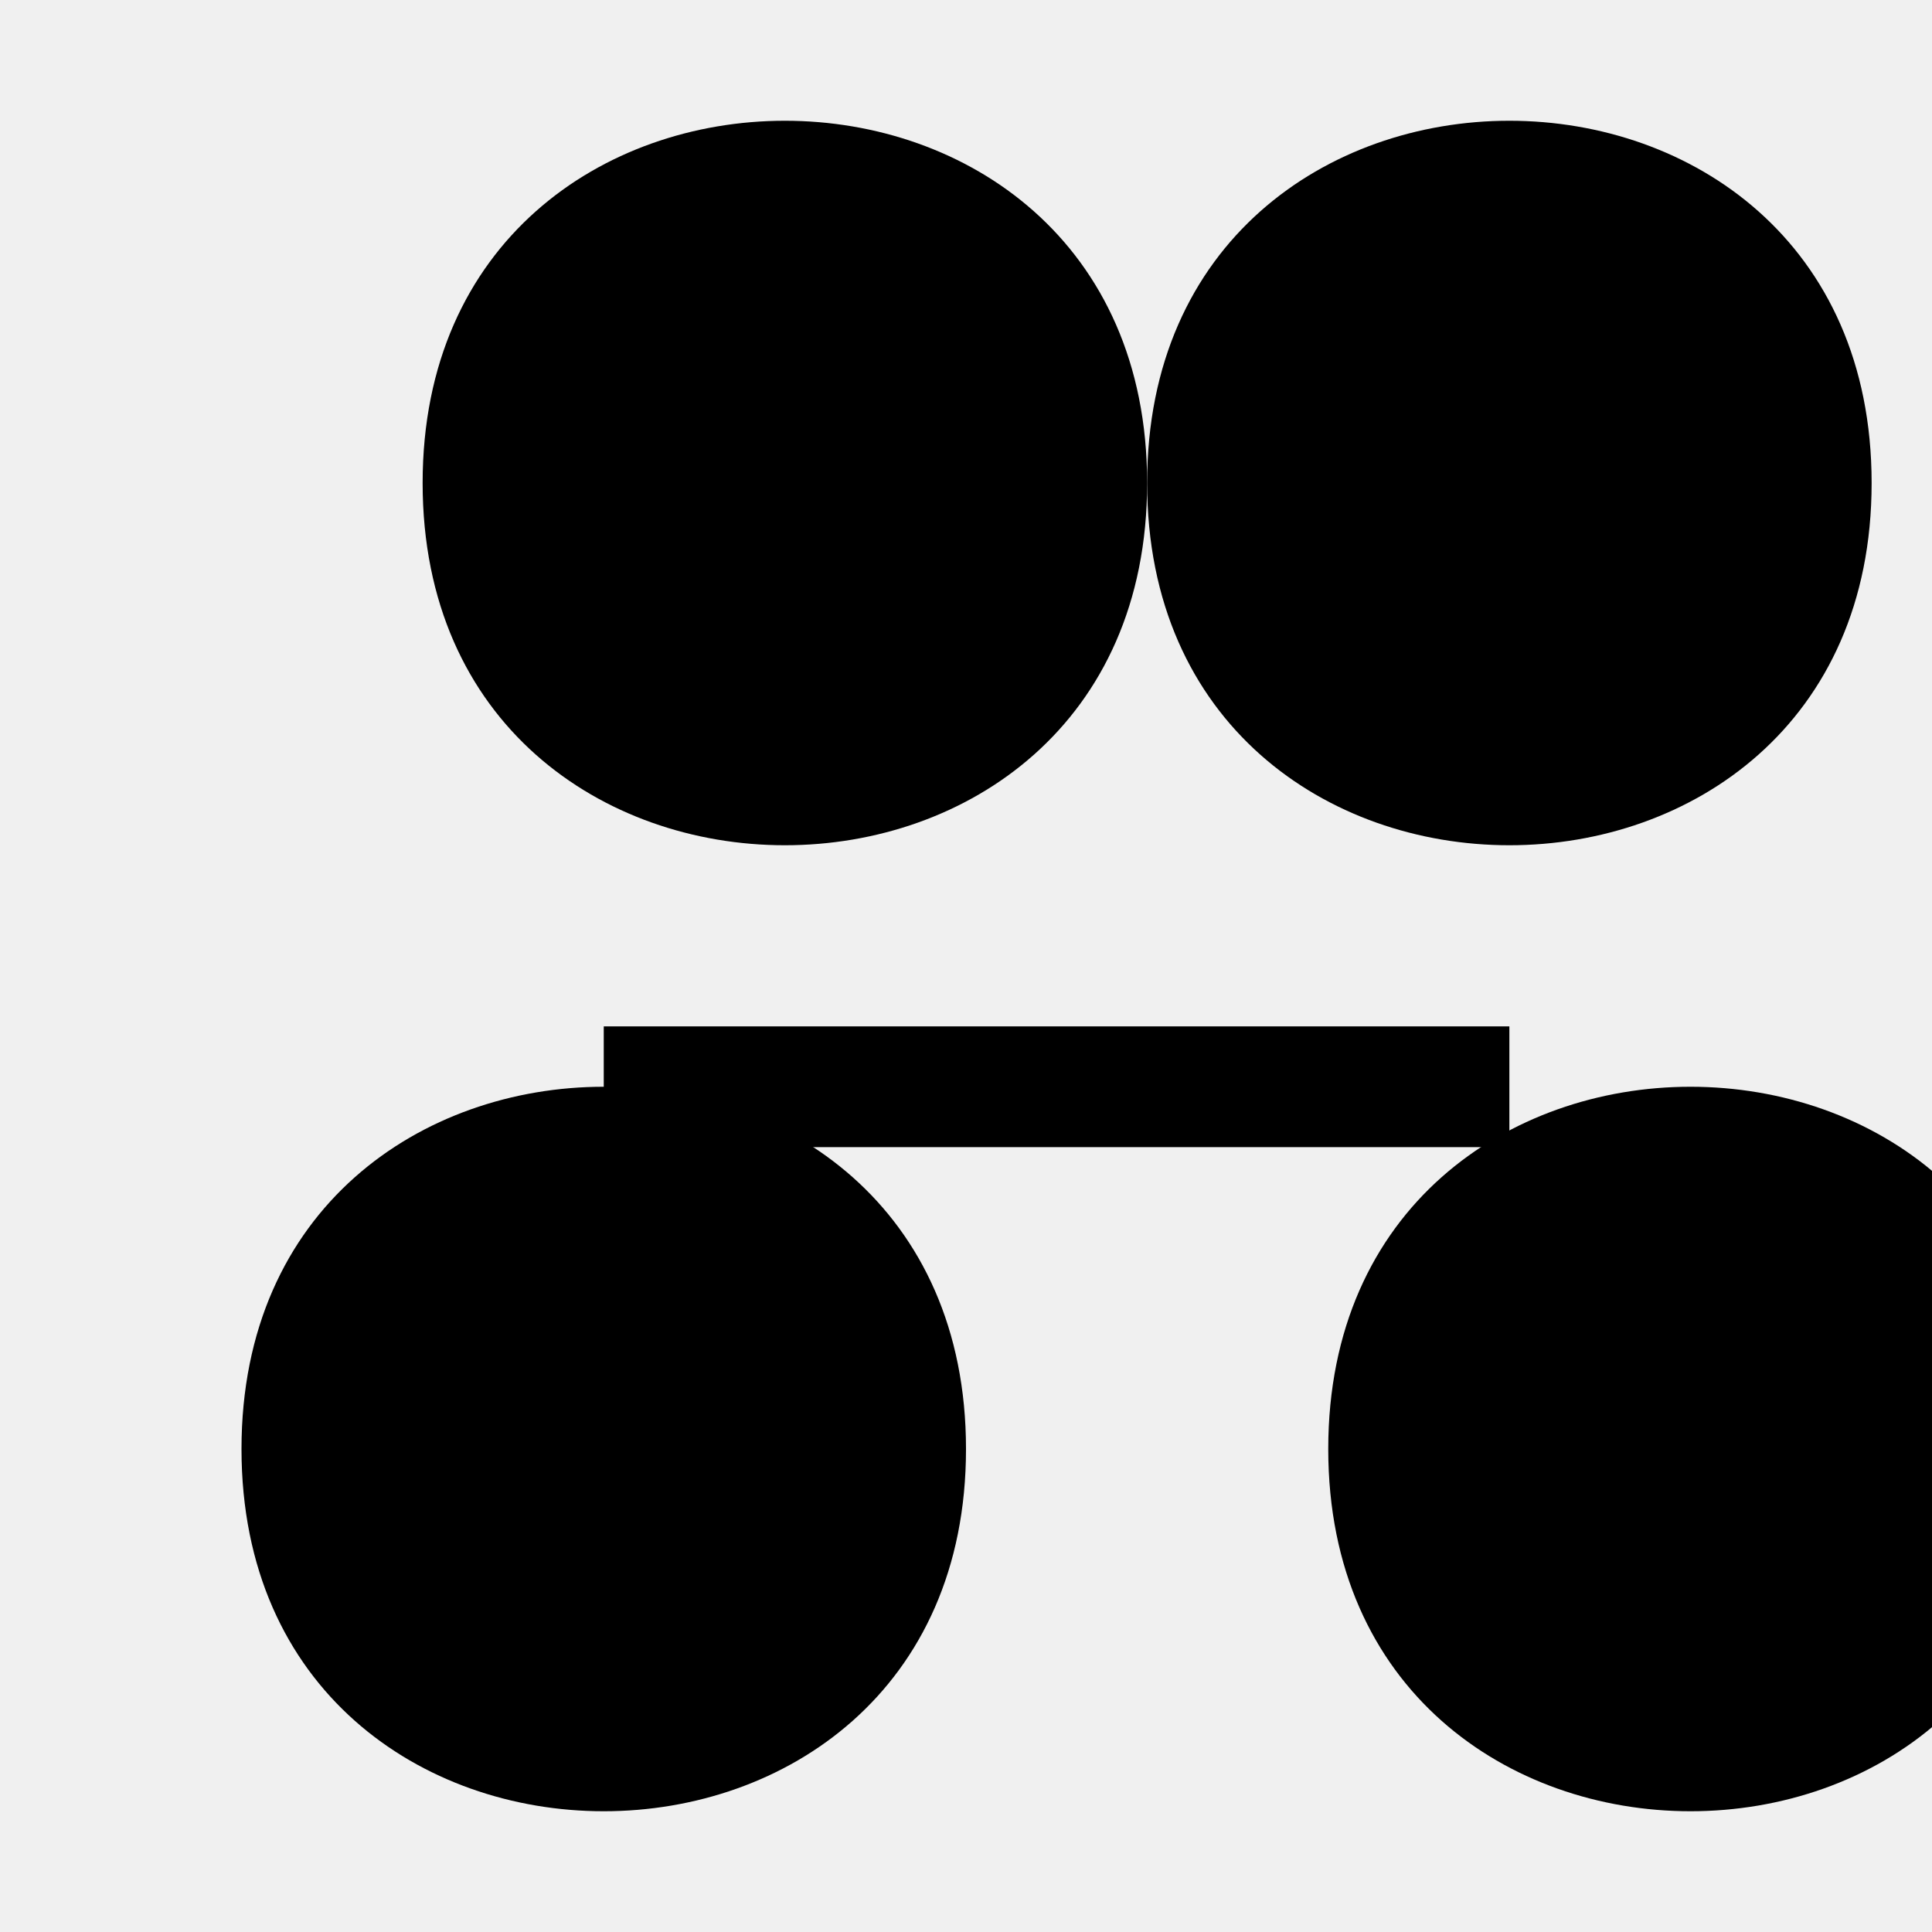
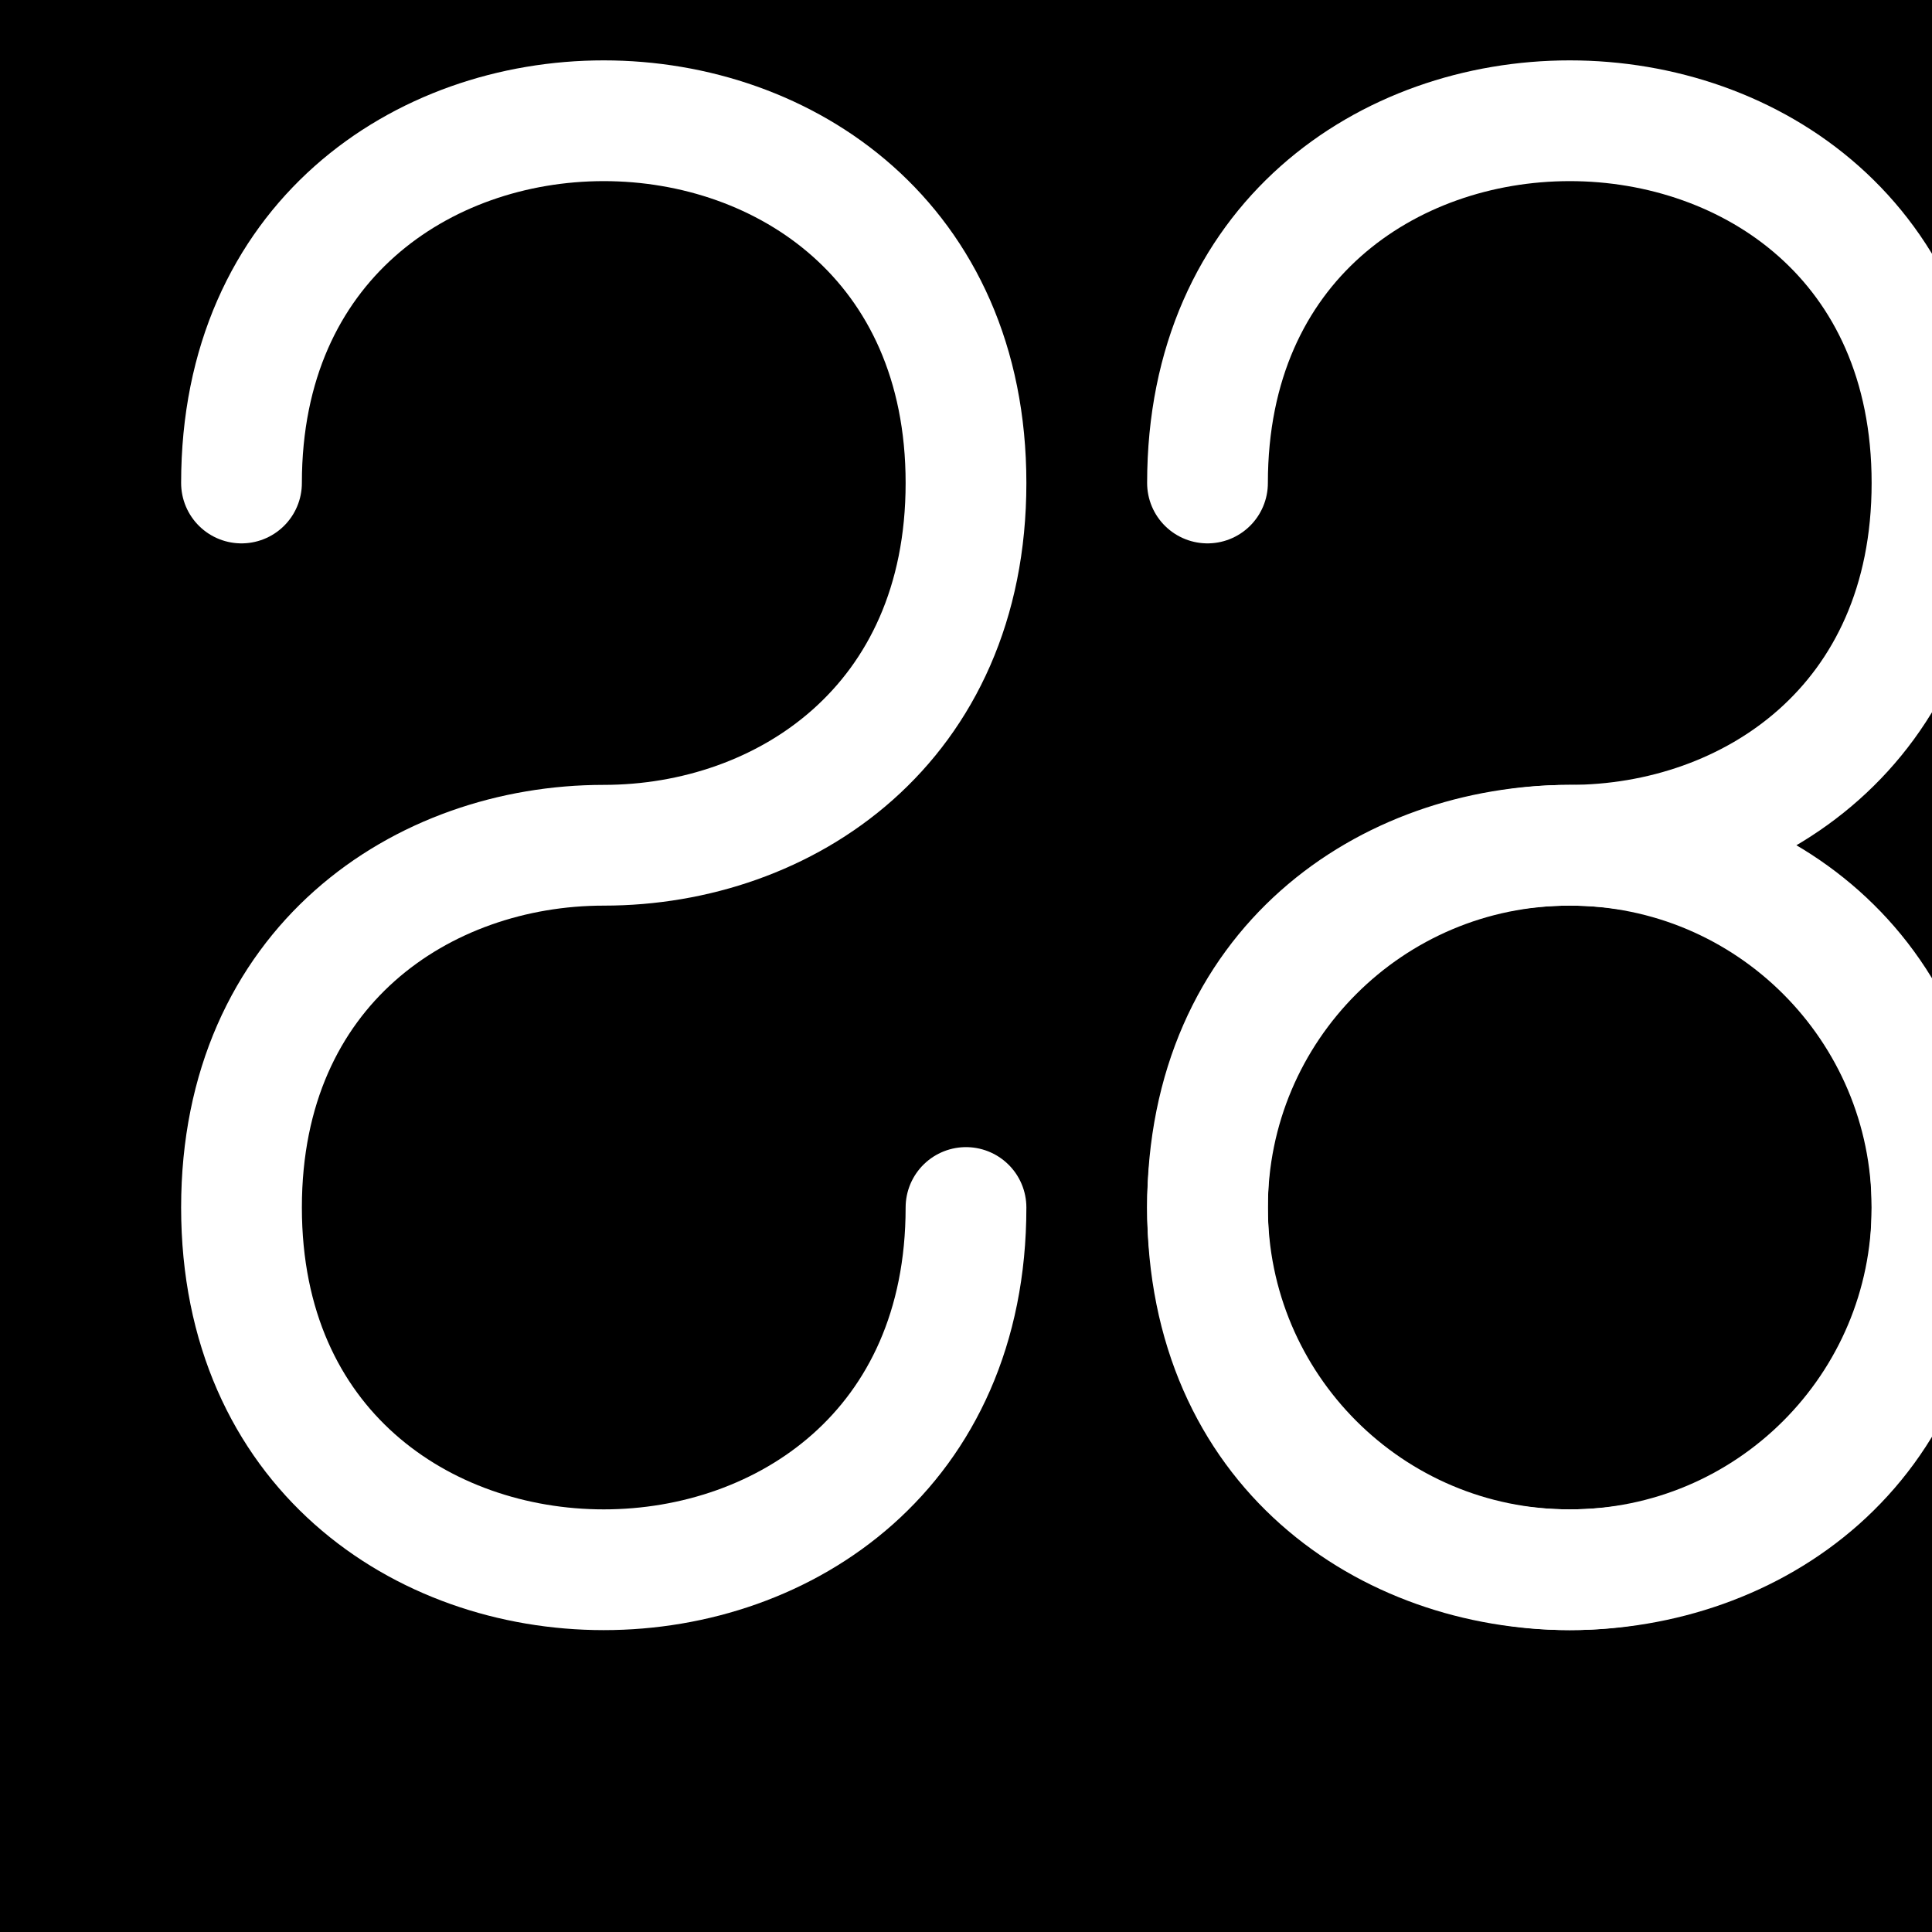
<svg xmlns="http://www.w3.org/2000/svg" viewBox="0 0 32 32" width="32" height="32">
-   <path d="M4 24 C4 20, 7 18, 10 18 C13 18, 16 20, 16 24 C16 28, 13 30, 10 30 C7 30, 4 28, 4 24 Z" fill="black" />
-   <path d="M7 8 C7 12, 10 14, 13 14 C16 14, 19 12, 19 8 C19 4, 16 2, 13 2 C10 2, 7 4, 7 8 Z" fill="black" />
-   <path d="M19 8 C19 12, 22 14, 25 14 C28 14, 31 12, 31 8 C31 4, 28 2, 25 2 C22 2, 19 4, 19 8 Z" fill="black" />
-   <path d="M22 24 C22 20, 25 18, 28 18 C31 18, 34 20, 34 24 C34 28, 31 30, 28 30 C25 30, 22 28, 22 24 Z" fill="black" />
-   <path d="M10 18 Q16 18 25 18" stroke="black" stroke-width="2" fill="none" />
+   <rect width="32" height="32" fill="black" />
+   <path d="M4 8 C4 4, 7 2, 10 2 C13 2, 16 4, 16 8 C16 12, 13 14, 10 14 C7 14, 4 16, 4 20 C4 24, 7 26, 10 26 C13 26, 16 24, 16 20" fill="none" stroke="white" stroke-width="2" stroke-linecap="round" />
+   <path d="M20 8 C20 4, 23 2, 26 2 C29 2, 32 4, 32 8 C32 12, 29 14, 26 14 C23 14, 20 16, 20 20 C20 24, 23 26, 26 26 C29 26, 32 24, 32 20 C32 16, 29 14, 26 14" fill="none" stroke="white" stroke-width="2" stroke-linecap="round" />
+   <circle cx="26" cy="20" r="6" fill="none" stroke="white" stroke-width="2" />
</svg>
